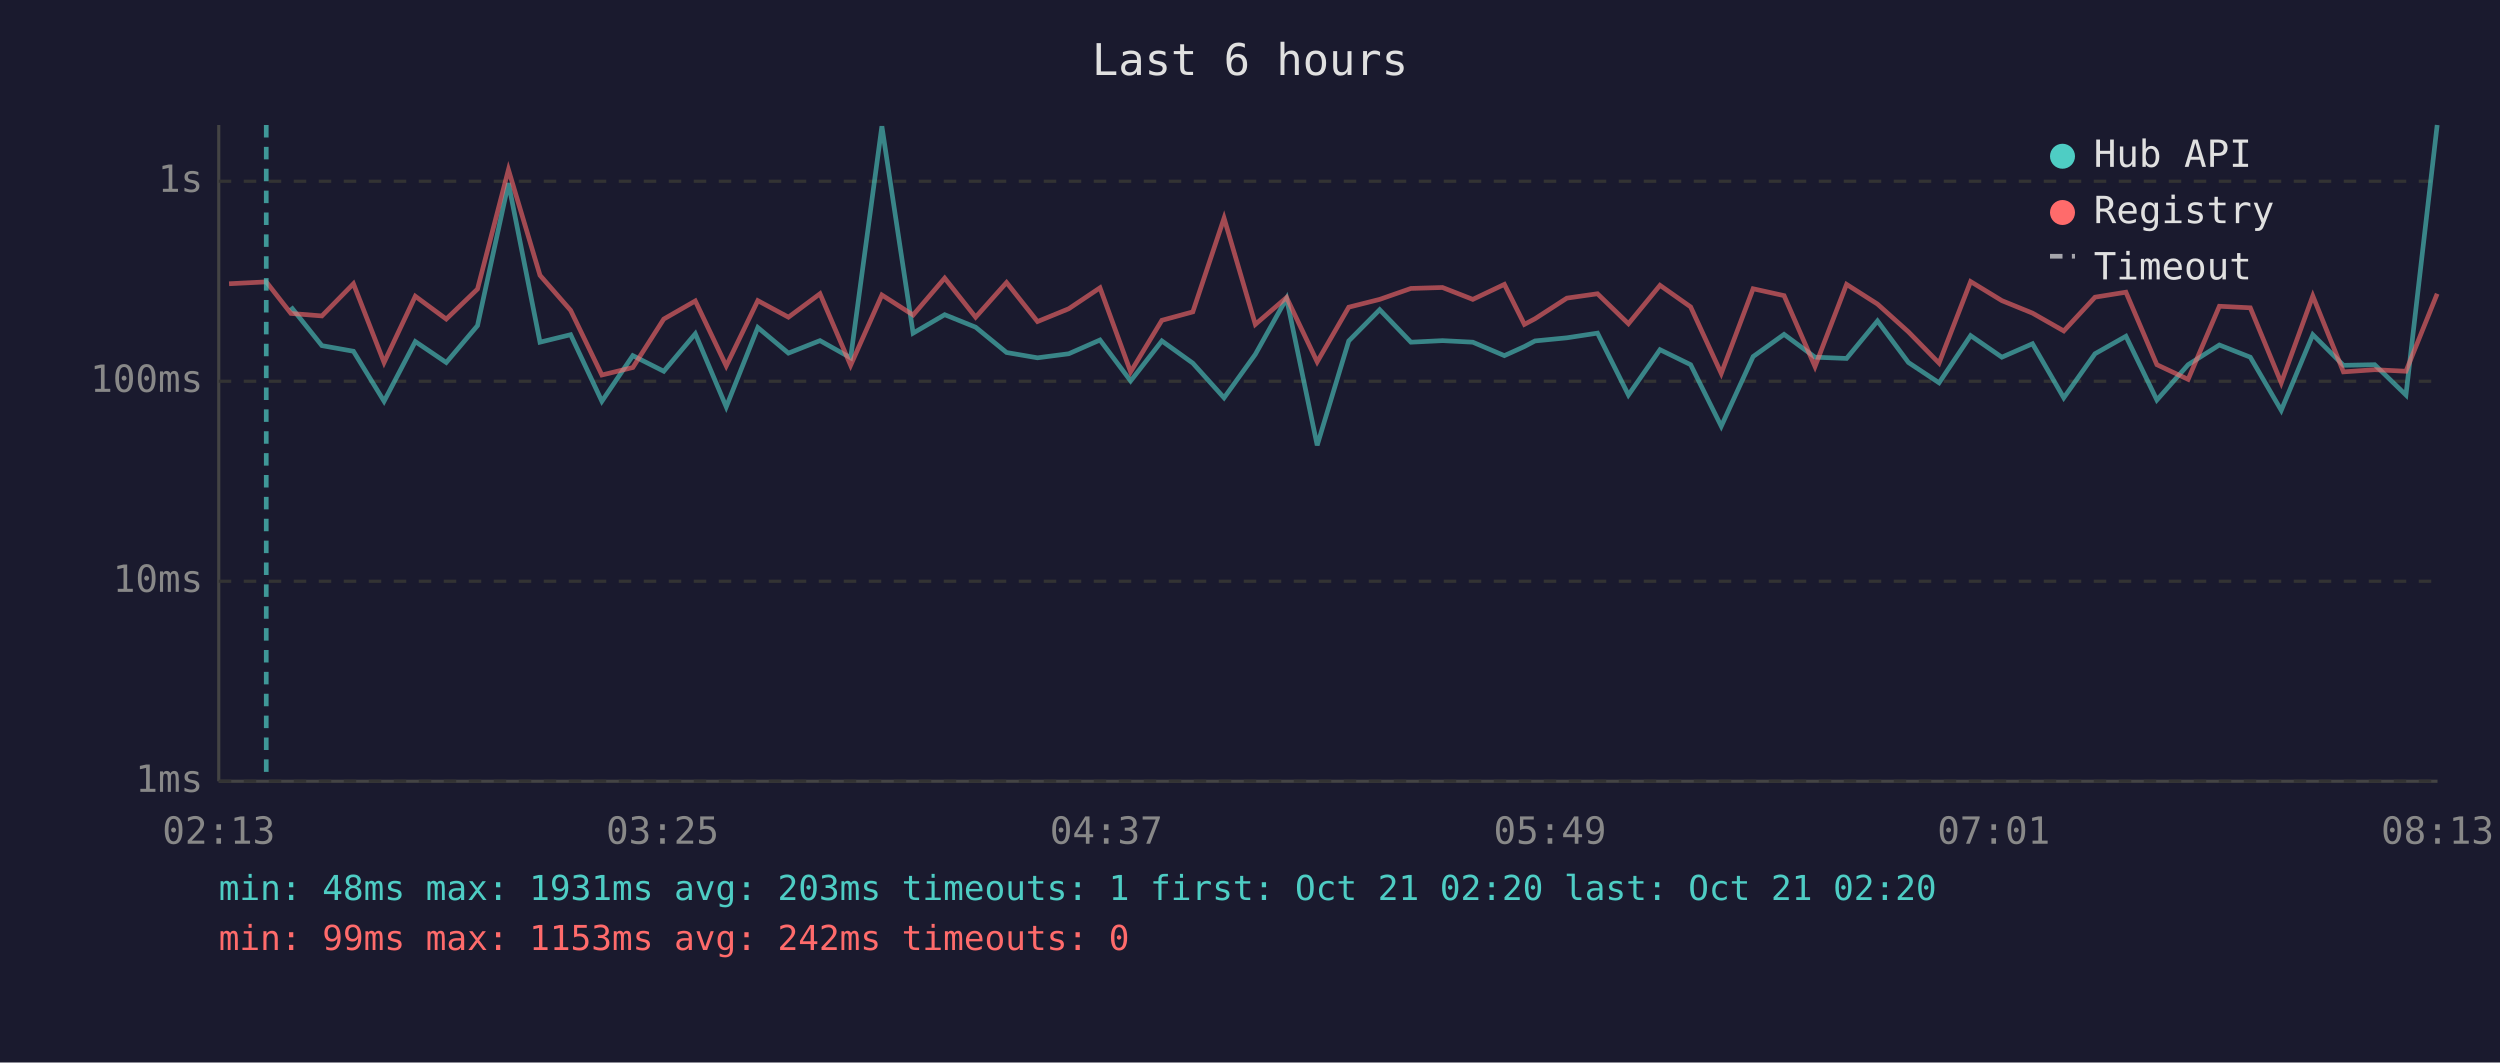
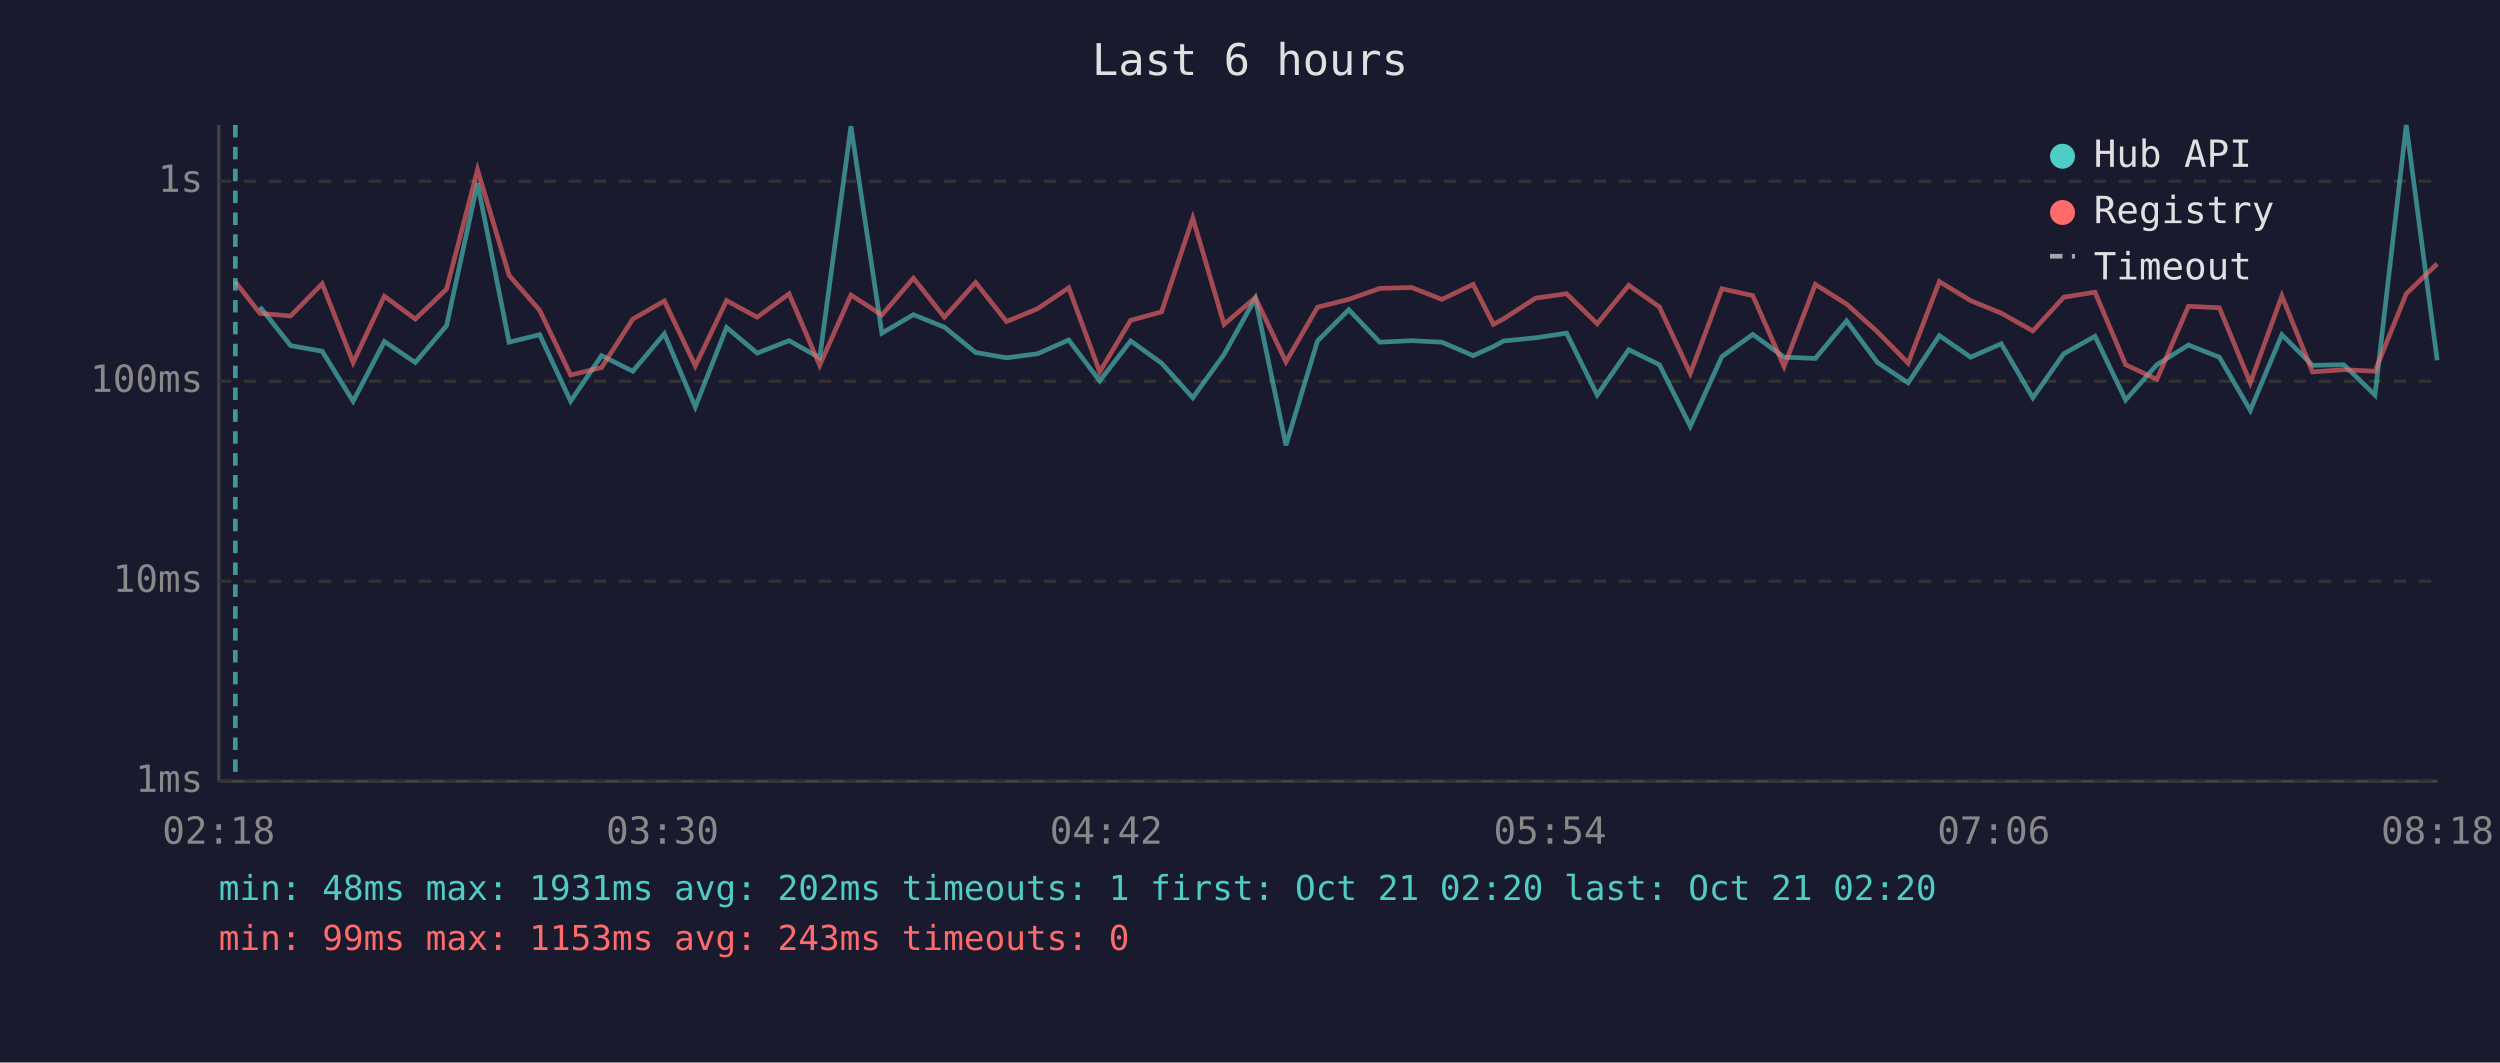
<svg xmlns="http://www.w3.org/2000/svg" viewBox="0 0 800 340" font-family="monospace" font-size="12">
  <rect width="800" height="340" fill="#1a1a2e" />
  <text x="400" y="24" fill="#e0e0e0" font-size="14" text-anchor="middle">Last 6 hours</text>
  <line x1="70" y1="40" x2="70" y2="250" stroke="#444" stroke-width="1" />
  <line x1="70" y1="250" x2="780" y2="250" stroke="#444" stroke-width="1" />
  <line x1="70" y1="250" x2="780" y2="250" stroke="#333" stroke-width="1" stroke-dasharray="4" />
  <text x="65" y="250" fill="#888" text-anchor="end" dominant-baseline="middle">1ms</text>
  <line x1="70" y1="186" x2="780" y2="186" stroke="#333" stroke-width="1" stroke-dasharray="4" />
  <text x="65" y="186" fill="#888" text-anchor="end" dominant-baseline="middle">10ms</text>
  <line x1="70" y1="122" x2="780" y2="122" stroke="#333" stroke-width="1" stroke-dasharray="4" />
  <text x="65" y="122" fill="#888" text-anchor="end" dominant-baseline="middle">100ms</text>
  <line x1="70" y1="58" x2="780" y2="58" stroke="#333" stroke-width="1" stroke-dasharray="4" />
  <text x="65" y="58" fill="#888" text-anchor="end" dominant-baseline="middle">1s</text>
-   <text x="70" y="270" fill="#888" text-anchor="middle">02:13</text>
-   <text x="212" y="270" fill="#888" text-anchor="middle">03:25</text>
-   <text x="354" y="270" fill="#888" text-anchor="middle">04:37</text>
-   <text x="496" y="270" fill="#888" text-anchor="middle">05:49</text>
-   <text x="638" y="270" fill="#888" text-anchor="middle">07:01</text>
-   <text x="780" y="270" fill="#888" text-anchor="middle">08:13</text>
-   <polyline points="93.1,98.2 103.0,110.6 113.1,112.4 122.9,128.4 132.9,109.3 142.8,116.0 152.8,104.2 162.7,58.6 172.8,109.5 182.6,107.1 192.6,128.4 202.5,113.8 212.4,118.8 222.5,106.8 232.4,130.2 242.5,104.8 252.3,113.0 262.4,109.0 272.2,114.5 282.2,40.4 292.2,106.6 302.3,100.7 312.2,104.7 322.1,112.8 332.0,114.5 342.0,113.2 352.0,108.8 361.8,121.9 371.8,109.1 381.7,116.2 391.7,127.3 401.7,113.4 411.7,95.5 421.5,142.5 431.6,109.1 441.5,99.1 451.5,109.5 461.6,109.0 471.3,109.5 481.4,113.8 487.8,110.9 491.2,109.1 501.4,108.1 511.2,106.6 521.1,126.4 531.2,111.9 541.0,116.7 550.8,136.4 561.0,114.1 570.9,107.0 580.8,114.3 590.9,114.7 600.8,102.7 610.7,116.0 620.5,122.5 630.6,107.4 640.6,114.3 650.4,110.0 660.4,127.3 670.4,113.2 680.3,107.6 690.2,128.0 700.2,116.7 710.2,110.4 720.1,114.3 730.0,131.3 740.1,107.1 749.9,116.9 759.9,116.7 769.9,126.4 779.9,40.0" fill="none" stroke="#4ecdc4" stroke-width="1.5" opacity="0.6" />
-   <polyline points="73.3,90.8 85.2,90.2 93.1,100.3 103.0,101.1 113.1,90.8 122.9,116.0 132.9,94.8 142.8,102.1 152.8,92.5 162.7,54.3 172.8,88.1 182.6,99.3 192.6,120.0 202.5,117.6 212.4,102.1 222.5,96.3 232.4,117.1 242.5,96.2 252.3,101.5 262.4,94.0 272.2,116.9 282.2,94.4 292.2,100.8 302.3,89.0 312.2,101.5 322.1,90.4 332.0,102.9 342.0,98.8 352.0,92.1 361.8,119.0 371.8,102.5 381.7,99.8 391.7,69.8 401.7,103.8 411.7,95.2 421.5,115.8 431.6,98.3 441.5,95.8 451.5,92.3 461.6,92.0 471.3,95.8 481.4,91.0 487.8,103.8 491.2,102.0 501.4,95.4 511.2,94.0 521.1,103.6 531.2,91.3 541.0,98.2 550.8,119.5 561.0,92.4 570.9,94.6 580.8,117.3 590.9,91.0 600.8,97.3 610.7,106.2 620.5,116.2 630.6,90.1 640.6,96.2 650.4,100.2 660.4,105.9 670.4,95.1 680.3,93.5 690.2,116.7 700.2,121.4 710.2,98.0 720.1,98.5 730.0,122.5 740.1,94.7 749.9,119.0 759.9,118.3 769.9,118.8 779.9,94.0" fill="none" stroke="#ff6b6b" stroke-width="1.5" opacity="0.6" />
-   <line x1="85.2" y1="40" x2="85.2" y2="250" stroke="#4ecdc4" stroke-width="1.5" stroke-dasharray="4,3" opacity="0.7" />
+   <text x="70" y="270" fill="#888" text-anchor="middle">02:18</text>
+   <text x="212" y="270" fill="#888" text-anchor="middle">03:30</text>
+   <text x="354" y="270" fill="#888" text-anchor="middle">04:42</text>
+   <text x="496" y="270" fill="#888" text-anchor="middle">05:54</text>
+   <text x="638" y="270" fill="#888" text-anchor="middle">07:06</text>
+   <text x="780" y="270" fill="#888" text-anchor="middle">08:18</text>
+   <polyline points="83.2,98.2 93.0,110.6 103.1,112.4 113.0,128.4 123.0,109.3 132.9,116.0 142.9,104.2 152.8,58.6 162.9,109.5 172.7,107.1 182.6,128.4 192.5,113.8 202.5,118.8 212.6,106.8 222.5,130.2 232.5,104.8 242.3,113.0 252.5,109.0 262.3,114.5 272.3,40.4 282.2,106.6 292.3,100.7 302.2,104.7 312.2,112.8 322.1,114.5 332.0,113.2 342.0,108.8 351.9,121.9 361.8,109.1 371.7,116.2 381.7,127.3 391.7,113.4 401.7,95.5 411.5,142.5 421.6,109.1 431.6,99.1 441.5,109.5 451.7,109.0 461.4,109.5 471.4,113.8 477.9,110.9 481.2,109.1 491.4,108.1 501.3,106.6 511.1,126.4 521.2,111.9 531.0,116.7 540.9,136.4 551.0,114.1 560.9,107.0 570.9,114.3 580.9,114.7 590.9,102.7 600.8,116.0 610.6,122.5 620.6,107.4 630.6,114.3 640.4,110.0 650.5,127.3 660.4,113.2 670.4,107.6 680.2,128.0 690.2,116.7 700.3,110.4 710.2,114.3 720.1,131.3 730.2,107.1 740.0,116.9 750.0,116.7 760.0,126.4 770.0,40.0 779.9,115.3" fill="none" stroke="#4ecdc4" stroke-width="1.5" opacity="0.6" />
+   <polyline points="75.3,90.2 83.2,100.3 93.0,101.1 103.1,90.8 113.0,116.0 123.0,94.8 132.9,102.1 142.9,92.5 152.8,54.3 162.9,88.1 172.7,99.3 182.6,120.0 192.5,117.6 202.5,102.1 212.6,96.3 222.5,117.1 232.5,96.2 242.3,101.5 252.5,94.0 262.3,116.9 272.3,94.4 282.2,100.8 292.3,89.0 302.2,101.5 312.2,90.4 322.1,102.9 332.0,98.8 342.0,92.1 351.9,119.0 361.8,102.5 371.7,99.8 381.7,69.8 391.7,103.8 401.7,95.2 411.5,115.8 421.6,98.3 431.6,95.8 441.5,92.3 451.7,92.0 461.4,95.8 471.4,91.0 477.9,103.8 481.2,102.0 491.4,95.4 501.3,94.0 511.1,103.6 521.2,91.3 531.0,98.2 540.9,119.5 551.0,92.4 560.9,94.6 570.9,117.3 580.9,91.0 590.9,97.3 600.8,106.2 610.6,116.2 620.6,90.1 630.6,96.2 640.4,100.2 650.5,105.9 660.4,95.1 670.4,93.5 680.2,116.7 690.2,121.4 700.3,98.0 710.2,98.5 720.1,122.5 730.2,94.7 740.0,119.0 750.0,118.3 760.0,118.8 770.0,94.0 779.9,84.4" fill="none" stroke="#ff6b6b" stroke-width="1.5" opacity="0.6" />
+   <line x1="75.3" y1="40" x2="75.3" y2="250" stroke="#4ecdc4" stroke-width="1.5" stroke-dasharray="4,3" opacity="0.7" />
  <circle cx="660" cy="50" r="4" fill="#4ecdc4" />
  <text x="670" y="50" fill="#e0e0e0" dominant-baseline="middle">Hub API</text>
  <circle cx="660" cy="68" r="4" fill="#ff6b6b" />
  <text x="670" y="68" fill="#e0e0e0" dominant-baseline="middle">Registry</text>
  <line x1="656" y1="82" x2="664" y2="82" stroke="#e0e0e0" stroke-width="1.5" stroke-dasharray="4,3" opacity="0.7" />
  <text x="670" y="86" fill="#e0e0e0" dominant-baseline="middle">Timeout</text>
-   <text x="70" y="288" fill="#4ecdc4" font-size="11">min: 48ms  max: 1931ms  avg: 203ms  timeouts: 1  first: Oct 21 02:20  last: Oct 21 02:20</text>
-   <text x="70" y="304" fill="#ff6b6b" font-size="11">min: 99ms  max: 1153ms  avg: 242ms  timeouts: 0</text>
+   <text x="70" y="288" fill="#4ecdc4" font-size="11">min: 48ms  max: 1931ms  avg: 202ms  timeouts: 1  first: Oct 21 02:20  last: Oct 21 02:20</text>
+   <text x="70" y="304" fill="#ff6b6b" font-size="11">min: 99ms  max: 1153ms  avg: 243ms  timeouts: 0</text>
</svg>
